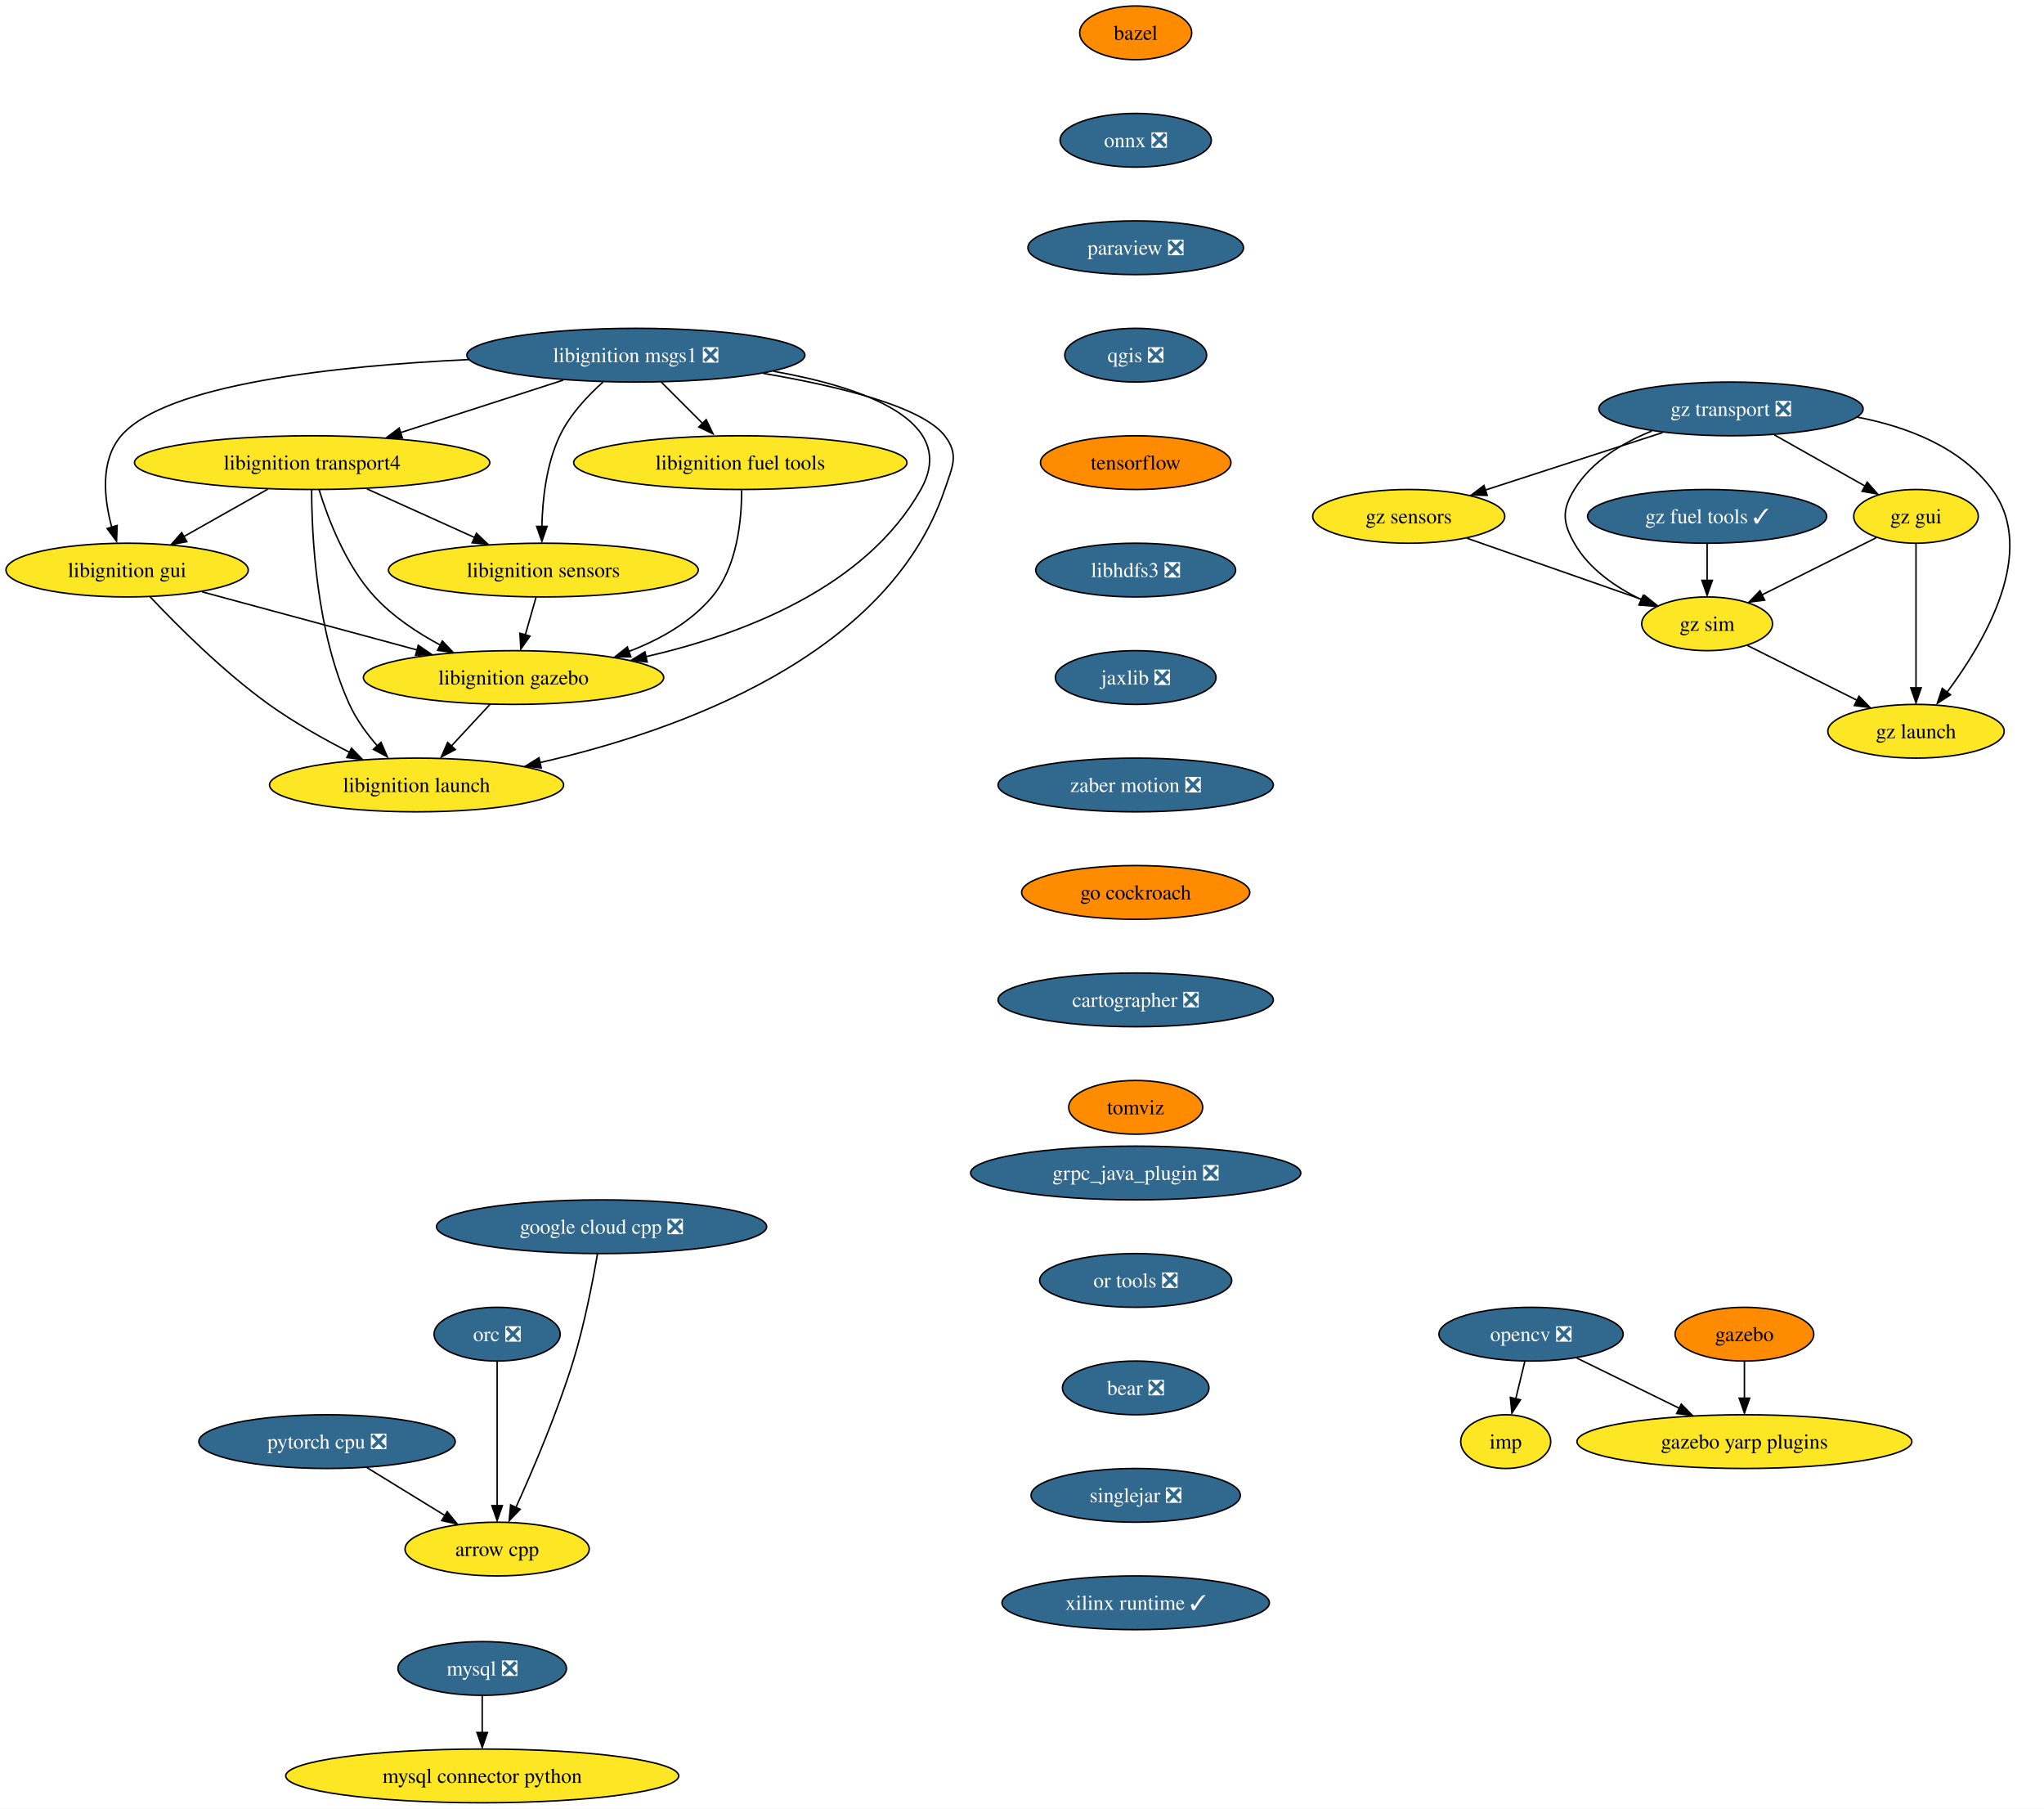
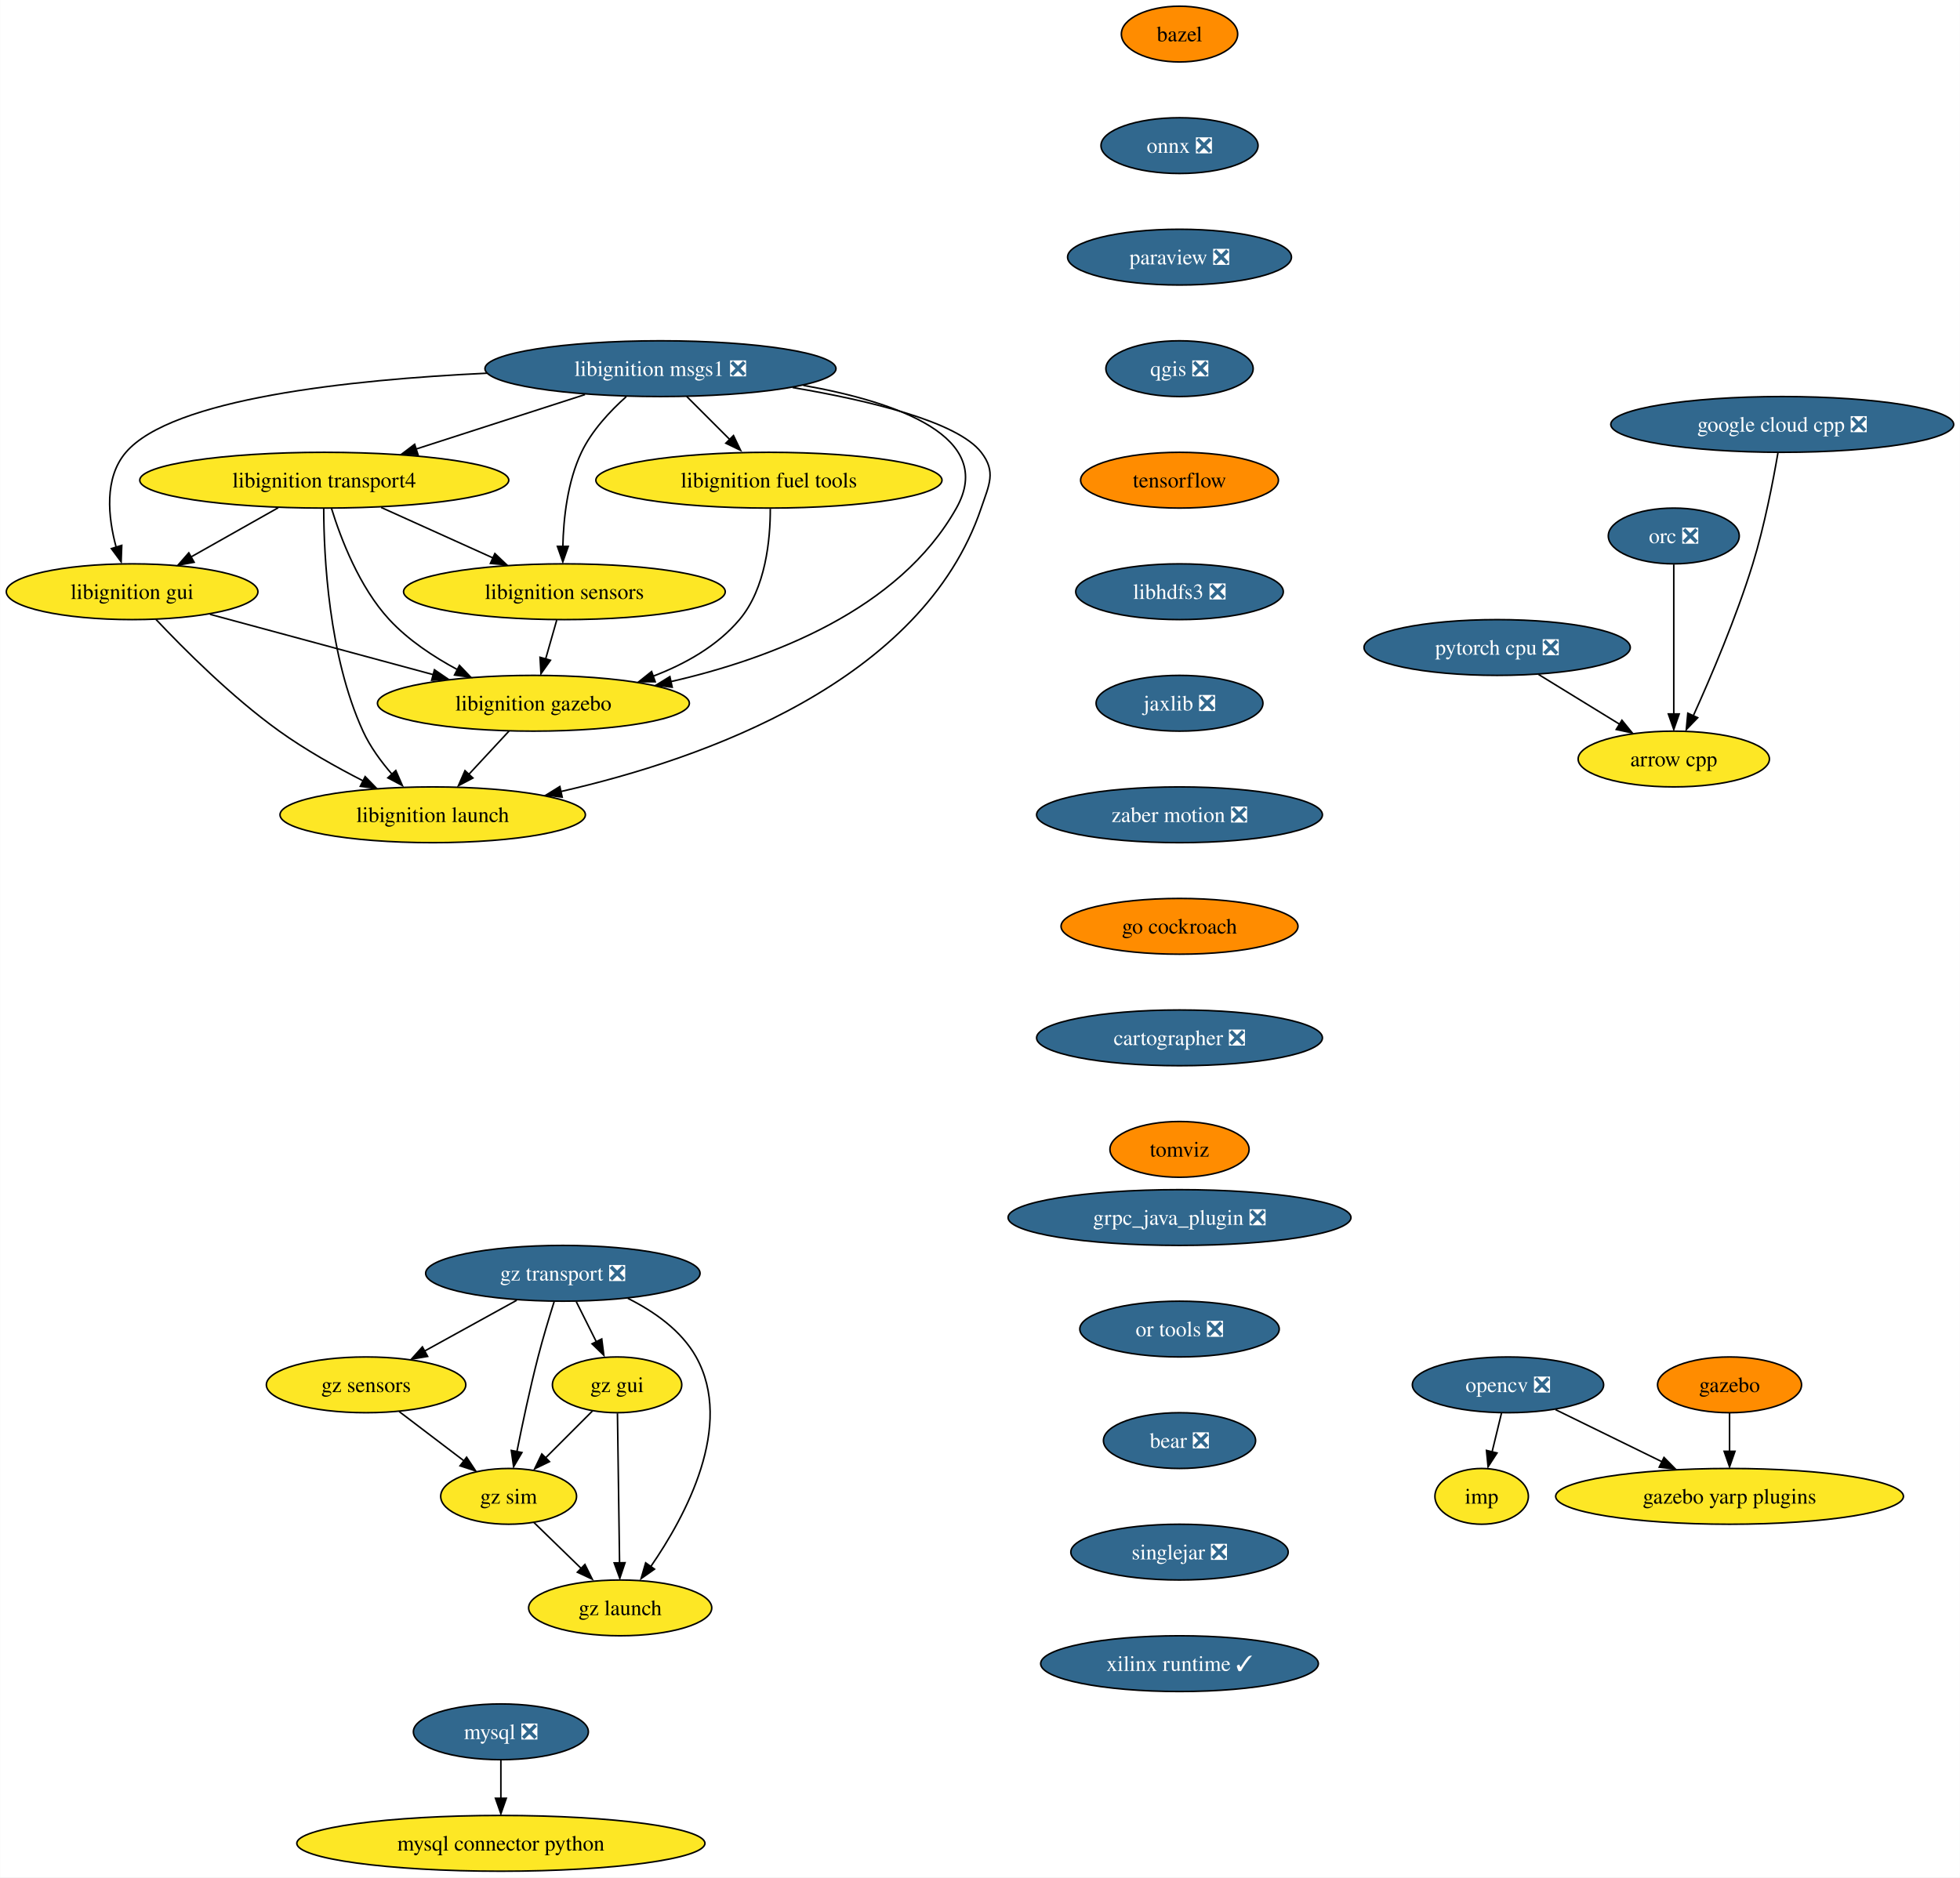
- <svg xmlns="http://www.w3.org/2000/svg" xmlns:xlink="http://www.w3.org/1999/xlink" width="1370pt" height="1212pt" viewBox="0.00 0.00 1369.99 1212.00">
+ <svg xmlns="http://www.w3.org/2000/svg" xmlns:xlink="http://www.w3.org/1999/xlink" width="1265pt" height="1212pt" viewBox="0.00 0.00 1264.86 1212.00">
  <g id="graph0" class="graph" transform="scale(1 1) rotate(0) translate(4 1208)">
-     <polygon fill="white" stroke="none" points="-4,4 -4,-1208 1365.99,-1208 1365.99,4 -4,4" />
+     <polygon fill="white" stroke="none" points="-4,4 -4,-1208 1260.86,-1208 1260.86,4 -4,4" />
    <g id="node1" class="node">
      <g id="a_node1">
        <a xlink:href="https://github.com/conda-forge/arrow-cpp-feedstock" xlink:title="arrow cpp">
-           <ellipse fill="#fde725" stroke="black" cx="329.2" cy="-170" rx="61.73" ry="18" />
-           <text text-anchor="middle" x="329.2" y="-165.32" font-family="Times,serif" font-size="14.00">arrow cpp</text>
+           <ellipse fill="#fde725" stroke="black" cx="1076.2" cy="-718" rx="61.73" ry="18" />
+           <text text-anchor="middle" x="1076.2" y="-713.33" font-family="Times,serif" font-size="14.00">arrow cpp</text>
        </a>
      </g>
    </g>
    <g id="node2" class="node">
      <g id="a_node2">
        <a xlink:href="https://github.com/conda-forge/bazel-feedstock" xlink:title="bazel">
          <ellipse fill="#ff8c00" stroke="black" cx="757.2" cy="-1186" rx="37.53" ry="18" />
          <text text-anchor="middle" x="757.2" y="-1181.33" font-family="Times,serif" font-size="14.00">bazel</text>
        </a>
      </g>
    </g>
    <g id="node3" class="node">
      <g id="a_node3">
        <a xlink:href="https://github.com/conda-forge/onnx-feedstock/pull/96" xlink:title="onnx ❎">
          <ellipse fill="#31688e" stroke="black" cx="757.2" cy="-1114" rx="50.68" ry="18" />
          <text text-anchor="middle" x="757.2" y="-1109.33" font-family="Times,serif" font-size="14.00" fill="white">onnx ❎</text>
        </a>
      </g>
    </g>
    <g id="node6" class="node">
      <g id="a_node6">
        <a xlink:href="https://github.com/conda-forge/paraview-feedstock/pull/193" xlink:title="paraview ❎">
          <ellipse fill="#31688e" stroke="black" cx="757.2" cy="-1042" rx="72.25" ry="18" />
          <text text-anchor="middle" x="757.2" y="-1037.33" font-family="Times,serif" font-size="14.00" fill="white">paraview ❎</text>
        </a>
      </g>
    </g>
    <g id="node4" class="node">
      <g id="a_node4">
        <a xlink:href="https://github.com/conda-forge/mysql-feedstock/pull/78" xlink:title="mysql ❎">
          <ellipse fill="#31688e" stroke="black" cx="319.2" cy="-90" rx="56.47" ry="18" />
          <text text-anchor="middle" x="319.2" y="-85.33" font-family="Times,serif" font-size="14.00" fill="white">mysql ❎</text>
        </a>
      </g>
    </g>
    <g id="node5" class="node">
      <g id="a_node5">
        <a xlink:href="https://github.com/conda-forge/mysql-connector-python-feedstock" xlink:title="mysql connector python">
          <ellipse fill="#fde725" stroke="black" cx="319.2" cy="-18" rx="131.7" ry="18" />
          <text text-anchor="middle" x="319.2" y="-13.32" font-family="Times,serif" font-size="14.00">mysql connector python</text>
        </a>
      </g>
    </g>
    <g id="edge2" class="edge">
      <path fill="none" stroke="black" d="M319.2,-71.7C319.2,-64.24 319.2,-55.32 319.2,-46.97" />
      <polygon fill="black" stroke="black" points="322.7,-47.1 319.2,-37.1 315.7,-47.1 322.7,-47.1" />
    </g>
    <g id="node10" class="node">
      <g id="a_node10">
        <a xlink:href="https://github.com/conda-forge/qgis-feedstock/pull/332" xlink:title="qgis ❎">
          <ellipse fill="#31688e" stroke="black" cx="757.2" cy="-970" rx="47.53" ry="18" />
          <text text-anchor="middle" x="757.2" y="-965.33" font-family="Times,serif" font-size="14.00" fill="white">qgis ❎</text>
        </a>
      </g>
    </g>
    <g id="node7" class="node">
      <g id="a_node7">
        <a xlink:href="https://github.com/conda-forge/opencv-feedstock/pull/362" xlink:title="opencv ❎">
-           <ellipse fill="#31688e" stroke="black" cx="1022.2" cy="-314" rx="61.73" ry="18" />
-           <text text-anchor="middle" x="1022.2" y="-309.32" font-family="Times,serif" font-size="14.00" fill="white">opencv ❎</text>
+           <ellipse fill="#31688e" stroke="black" cx="969.2" cy="-314" rx="61.73" ry="18" />
+           <text text-anchor="middle" x="969.2" y="-309.32" font-family="Times,serif" font-size="14.00" fill="white">opencv ❎</text>
        </a>
      </g>
    </g>
    <g id="node8" class="node">
      <g id="a_node8">
        <a xlink:href="https://github.com/conda-forge/imp-feedstock" xlink:title="imp">
-           <ellipse fill="#fde725" stroke="black" cx="1005.2" cy="-242" rx="30.16" ry="18" />
-           <text text-anchor="middle" x="1005.2" y="-237.32" font-family="Times,serif" font-size="14.00">imp</text>
+           <ellipse fill="#fde725" stroke="black" cx="952.2" cy="-242" rx="30.16" ry="18" />
+           <text text-anchor="middle" x="952.2" y="-237.32" font-family="Times,serif" font-size="14.00">imp</text>
        </a>
      </g>
    </g>
    <g id="edge4" class="edge">
-       <path fill="none" stroke="black" d="M1018,-295.7C1016.16,-288.15 1013.97,-279.12 1011.92,-270.68" />
-       <polygon fill="black" stroke="black" points="1015.11,-270 1009.35,-261.1 1008.31,-271.65 1015.11,-270" />
+       <path fill="none" stroke="black" d="M965,-295.7C963.16,-288.15 960.97,-279.12 958.92,-270.68" />
+       <polygon fill="black" stroke="black" points="962.11,-270 956.35,-261.1 955.31,-271.65 962.11,-270" />
    </g>
    <g id="node9" class="node">
      <g id="a_node9">
        <a xlink:href="https://github.com/conda-forge/gazebo-yarp-plugins-feedstock" xlink:title="gazebo yarp plugins">
-           <ellipse fill="#fde725" stroke="black" cx="1165.2" cy="-242" rx="112.24" ry="18" />
-           <text text-anchor="middle" x="1165.2" y="-237.32" font-family="Times,serif" font-size="14.00">gazebo yarp plugins</text>
+           <ellipse fill="#fde725" stroke="black" cx="1112.2" cy="-242" rx="112.24" ry="18" />
+           <text text-anchor="middle" x="1112.2" y="-237.32" font-family="Times,serif" font-size="14.00">gazebo yarp plugins</text>
        </a>
      </g>
    </g>
    <g id="edge5" class="edge">
-       <path fill="none" stroke="black" d="M1052.88,-297.98C1072.87,-288.19 1099.28,-275.27 1121.46,-264.41" />
-       <polygon fill="black" stroke="black" points="1122.88,-267.12 1130.32,-259.58 1119.8,-260.84 1122.88,-267.12" />
+       <path fill="none" stroke="black" d="M999.88,-297.98C1019.87,-288.19 1046.28,-275.27 1068.46,-264.41" />
+       <polygon fill="black" stroke="black" points="1069.88,-267.12 1077.32,-259.58 1066.8,-260.84 1069.88,-267.12" />
    </g>
    <g id="node11" class="node">
      <g id="a_node11">
        <a xlink:href="https://github.com/conda-forge/tensorflow-feedstock" xlink:title="tensorflow">
          <ellipse fill="#ff8c00" stroke="black" cx="757.2" cy="-898" rx="63.84" ry="18" />
          <text text-anchor="middle" x="757.2" y="-893.33" font-family="Times,serif" font-size="14.00">tensorflow</text>
        </a>
      </g>
    </g>
    <g id="node12" class="node">
      <g id="a_node12">
        <a xlink:href="https://github.com/conda-forge/libhdfs3-feedstock/pull/50" xlink:title="libhdfs3 ❎">
          <ellipse fill="#31688e" stroke="black" cx="757.2" cy="-826" rx="66.99" ry="18" />
          <text text-anchor="middle" x="757.2" y="-821.33" font-family="Times,serif" font-size="14.00" fill="white">libhdfs3 ❎</text>
        </a>
      </g>
    </g>
    <g id="node13" class="node">
      <g id="a_node13">
        <a xlink:href="https://github.com/conda-forge/jaxlib-feedstock/pull/179" xlink:title="jaxlib ❎">
          <ellipse fill="#31688e" stroke="black" cx="757.2" cy="-754" rx="53.84" ry="18" />
          <text text-anchor="middle" x="757.2" y="-749.33" font-family="Times,serif" font-size="14.00" fill="white">jaxlib ❎</text>
        </a>
      </g>
    </g>
    <g id="node16" class="node">
      <g id="a_node16">
        <a xlink:href="https://github.com/conda-forge/zaber-motion-feedstock/pull/104" xlink:title="zaber motion ❎">
          <ellipse fill="#31688e" stroke="black" cx="757.2" cy="-682" rx="92.25" ry="18" />
          <text text-anchor="middle" x="757.2" y="-677.33" font-family="Times,serif" font-size="14.00" fill="white">zaber motion ❎</text>
        </a>
      </g>
    </g>
    <g id="node14" class="node">
      <g id="a_node14">
        <a xlink:href="https://github.com/conda-forge/pytorch-cpu-feedstock/pull/170" xlink:title="pytorch cpu ❎">
-           <ellipse fill="#31688e" stroke="black" cx="215.2" cy="-242" rx="85.93" ry="18" />
-           <text text-anchor="middle" x="215.2" y="-237.32" font-family="Times,serif" font-size="14.00" fill="white">pytorch cpu ❎</text>
+           <ellipse fill="#31688e" stroke="black" cx="962.2" cy="-790" rx="85.93" ry="18" />
+           <text text-anchor="middle" x="962.2" y="-785.33" font-family="Times,serif" font-size="14.00" fill="white">pytorch cpu ❎</text>
        </a>
      </g>
    </g>
    <g id="edge10" class="edge">
-       <path fill="none" stroke="black" d="M241.93,-224.59C257.58,-214.97 277.54,-202.72 294.41,-192.36" />
-       <polygon fill="black" stroke="black" points="295.73,-195.04 302.42,-186.83 292.07,-189.08 295.73,-195.04" />
+       <path fill="none" stroke="black" d="M988.93,-772.59C1004.58,-762.97 1024.54,-750.72 1041.41,-740.36" />
+       <polygon fill="black" stroke="black" points="1042.73,-743.04 1049.42,-734.83 1039.07,-737.08 1042.73,-743.04" />
    </g>
    <g id="node15" class="node">
      <g id="a_node15">
        <a xlink:href="https://github.com/conda-forge/orc-feedstock/pull/59" xlink:title="orc ❎">
-           <ellipse fill="#31688e" stroke="black" cx="329.2" cy="-314" rx="42.26" ry="18" />
-           <text text-anchor="middle" x="329.2" y="-309.32" font-family="Times,serif" font-size="14.00" fill="white">orc ❎</text>
+           <ellipse fill="#31688e" stroke="black" cx="1076.2" cy="-862" rx="42.26" ry="18" />
+           <text text-anchor="middle" x="1076.2" y="-857.33" font-family="Times,serif" font-size="14.00" fill="white">orc ❎</text>
        </a>
      </g>
    </g>
    <g id="edge11" class="edge">
-       <path fill="none" stroke="black" d="M329.2,-295.59C329.2,-271.5 329.2,-227.75 329.2,-199.03" />
-       <polygon fill="black" stroke="black" points="332.7,-199.11 329.2,-189.11 325.7,-199.11 332.7,-199.11" />
+       <path fill="none" stroke="black" d="M1076.2,-843.59C1076.2,-819.5 1076.2,-775.75 1076.2,-747.03" />
+       <polygon fill="black" stroke="black" points="1079.7,-747.11 1076.2,-737.11 1072.7,-747.11 1079.7,-747.11" />
    </g>
    <g id="node25" class="node">
      <g id="a_node25">
        <a xlink:href="https://github.com/conda-forge/go-cockroach-feedstock" xlink:title="go cockroach">
          <ellipse fill="#ff8c00" stroke="black" cx="757.2" cy="-610" rx="76.46" ry="18" />
          <text text-anchor="middle" x="757.2" y="-605.33" font-family="Times,serif" font-size="14.00">go cockroach</text>
        </a>
      </g>
    </g>
    <g id="node17" class="node">
      <g id="a_node17">
        <a xlink:href="https://github.com/conda-forge/libignition-transport4-feedstock" xlink:title="libignition transport4">
          <ellipse fill="#fde725" stroke="black" cx="205.2" cy="-898" rx="119.08" ry="18" />
          <text text-anchor="middle" x="205.2" y="-893.33" font-family="Times,serif" font-size="14.00">libignition transport4</text>
        </a>
      </g>
    </g>
    <g id="node18" class="node">
      <g id="a_node18">
        <a xlink:href="https://github.com/conda-forge/libignition-sensors-feedstock" xlink:title="libignition sensors">
          <ellipse fill="#fde725" stroke="black" cx="360.2" cy="-826" rx="103.82" ry="18" />
          <text text-anchor="middle" x="360.2" y="-821.33" font-family="Times,serif" font-size="14.00">libignition sensors</text>
        </a>
      </g>
    </g>
    <g id="edge13" class="edge">
      <path fill="none" stroke="black" d="M241.93,-880.41C263.53,-870.66 291.04,-858.23 314.09,-847.82" />
      <polygon fill="black" stroke="black" points="315.32,-850.65 323,-843.35 312.44,-844.28 315.32,-850.65" />
    </g>
    <g id="node19" class="node">
      <g id="a_node19">
        <a xlink:href="https://github.com/conda-forge/libignition-gui-feedstock" xlink:title="libignition gui">
          <ellipse fill="#fde725" stroke="black" cx="81.2" cy="-826" rx="81.2" ry="18" />
          <text text-anchor="middle" x="81.2" y="-821.33" font-family="Times,serif" font-size="14.00">libignition gui</text>
        </a>
      </g>
    </g>
    <g id="edge14" class="edge">
      <path fill="none" stroke="black" d="M175.5,-880.23C158.54,-870.66 137.1,-858.56 118.95,-848.31" />
      <polygon fill="black" stroke="black" points="121.23,-845.02 110.8,-843.15 117.79,-851.11 121.23,-845.02" />
    </g>
    <g id="node20" class="node">
      <g id="a_node20">
        <a xlink:href="https://github.com/conda-forge/libignition-gazebo-feedstock" xlink:title="libignition gazebo">
          <ellipse fill="#fde725" stroke="black" cx="340.2" cy="-754" rx="100.66" ry="18" />
          <text text-anchor="middle" x="340.2" y="-749.33" font-family="Times,serif" font-size="14.00">libignition gazebo</text>
        </a>
      </g>
    </g>
    <g id="edge15" class="edge">
      <path fill="none" stroke="black" d="M209.87,-879.8C215.85,-860.43 227.81,-828.94 247.2,-808 259.43,-794.79 275.72,-783.98 291.26,-775.66" />
      <polygon fill="black" stroke="black" points="292.47,-778.46 299.78,-770.8 289.28,-772.22 292.47,-778.46" />
    </g>
    <g id="node21" class="node">
      <g id="a_node21">
        <a xlink:href="https://github.com/conda-forge/libignition-launch-feedstock" xlink:title="libignition launch">
          <ellipse fill="#fde725" stroke="black" cx="275.2" cy="-682" rx="98.56" ry="18" />
          <text text-anchor="middle" x="275.2" y="-677.33" font-family="Times,serif" font-size="14.00">libignition launch</text>
        </a>
      </g>
    </g>
    <g id="edge16" class="edge">
      <path fill="none" stroke="black" d="M204.87,-879.68C204.93,-849.2 207.96,-784.62 230.2,-736 234.82,-725.9 241.93,-716.21 249.15,-707.94" />
      <polygon fill="black" stroke="black" points="251.38,-710.6 255.61,-700.89 246.25,-705.85 251.38,-710.6" />
    </g>
    <g id="edge17" class="edge">
      <path fill="none" stroke="black" d="M355.25,-807.7C353.1,-800.15 350.52,-791.12 348.11,-782.68" />
      <polygon fill="black" stroke="black" points="351.2,-781.76 345.08,-773.1 344.47,-783.68 351.2,-781.76" />
    </g>
    <g id="edge18" class="edge">
      <path fill="none" stroke="black" d="M131.44,-811.42C172.57,-800.3 231.03,-784.5 275.63,-772.45" />
      <polygon fill="black" stroke="black" points="276.33,-775.62 285.07,-769.63 274.51,-768.86 276.33,-775.62" />
    </g>
    <g id="edge19" class="edge">
      <path fill="none" stroke="black" d="M96.54,-808.18C114.45,-789.17 145.53,-758 176.2,-736 193.04,-723.92 212.97,-712.73 230.51,-703.78" />
      <polygon fill="black" stroke="black" points="231.6,-706.65 238.98,-699.05 228.47,-700.39 231.6,-706.65" />
    </g>
    <g id="edge20" class="edge">
      <path fill="none" stroke="black" d="M324.46,-736.05C316.56,-727.54 306.83,-717.07 298.12,-707.68" />
      <polygon fill="black" stroke="black" points="301.16,-705.74 291.79,-700.79 296.03,-710.5 301.16,-705.74" />
    </g>
    <g id="node22" class="node">
      <g id="a_node22">
        <a xlink:href="https://github.com/conda-forge/libignition-msgs1-feedstock/pull/85" xlink:title="libignition msgs1 ❎">
          <ellipse fill="#31688e" stroke="black" cx="422.2" cy="-970" rx="113.29" ry="18" />
          <text text-anchor="middle" x="422.2" y="-965.33" font-family="Times,serif" font-size="14.00" fill="white">libignition msgs1 ❎</text>
        </a>
      </g>
    </g>
    <g id="edge21" class="edge">
      <path fill="none" stroke="black" d="M373.5,-953.29C341.22,-942.88 298.68,-929.16 264.45,-918.11" />
      <polygon fill="black" stroke="black" points="265.7,-914.52 255.11,-914.78 263.55,-921.18 265.7,-914.52" />
    </g>
    <g id="edge22" class="edge">
      <path fill="none" stroke="black" d="M400.15,-951.97C389.6,-942.55 377.84,-929.95 371.2,-916 362.15,-897 359.59,-873.25 359.19,-855.07" />
      <polygon fill="black" stroke="black" points="362.69,-855.29 359.18,-845.29 355.69,-855.29 362.69,-855.29" />
    </g>
    <g id="edge23" class="edge">
      <path fill="none" stroke="black" d="M310.29,-967.07C221.29,-962.88 106.94,-950.66 77.2,-916 62.99,-899.44 65.66,-874.1 70.91,-854.69" />
      <polygon fill="black" stroke="black" points="74.51,-855.92 74.11,-845.33 67.82,-853.85 74.51,-855.92" />
    </g>
    <g id="edge24" class="edge">
      <path fill="none" stroke="black" d="M514.38,-959.23C575.1,-948.43 639.03,-926.02 613.2,-880 576.22,-814.12 493.61,-782.77 428.89,-767.97" />
      <polygon fill="black" stroke="black" points="429.77,-764.36 419.26,-765.65 428.28,-771.2 429.77,-764.36" />
    </g>
    <g id="edge25" class="edge">
      <path fill="none" stroke="black" d="M507.48,-957.83C557.54,-949.34 613.9,-935.71 629.2,-916 639.01,-903.36 634.32,-895.16 629.2,-880 591.26,-767.85 450.15,-718.01 357.96,-697.03" />
      <polygon fill="black" stroke="black" points="358.77,-693.4 348.25,-694.67 357.26,-700.24 358.77,-693.4" />
    </g>
    <g id="node23" class="node">
      <g id="a_node23">
        <a xlink:href="https://github.com/conda-forge/libignition-fuel-tools-feedstock" xlink:title="libignition fuel tools">
          <ellipse fill="#fde725" stroke="black" cx="492.2" cy="-898" rx="111.71" ry="18" />
          <text text-anchor="middle" x="492.2" y="-893.33" font-family="Times,serif" font-size="14.00">libignition fuel tools</text>
        </a>
      </g>
    </g>
    <g id="edge26" class="edge">
      <path fill="none" stroke="black" d="M439.14,-952.05C447.61,-943.58 458.03,-933.17 467.38,-923.82" />
      <polygon fill="black" stroke="black" points="469.33,-926.82 473.92,-917.28 464.38,-921.87 469.33,-926.82" />
    </g>
    <g id="edge27" class="edge">
      <path fill="none" stroke="black" d="M493.08,-879.52C493.12,-859.89 490.22,-828.16 473.2,-808 458.8,-790.94 438.14,-779.33 417.38,-771.44" />
      <polygon fill="black" stroke="black" points="418.8,-767.88 408.2,-767.86 416.48,-774.48 418.8,-767.88" />
    </g>
    <g id="node24" class="node">
      <g id="a_node24">
        <a xlink:href="https://github.com/conda-forge/gazebo-feedstock" xlink:title="gazebo">
-           <ellipse fill="#ff8c00" stroke="black" cx="1165.2" cy="-314" rx="46.47" ry="18" />
-           <text text-anchor="middle" x="1165.2" y="-309.32" font-family="Times,serif" font-size="14.00">gazebo</text>
+           <ellipse fill="#ff8c00" stroke="black" cx="1112.2" cy="-314" rx="46.47" ry="18" />
+           <text text-anchor="middle" x="1112.2" y="-309.32" font-family="Times,serif" font-size="14.00">gazebo</text>
        </a>
      </g>
    </g>
    <g id="edge28" class="edge">
-       <path fill="none" stroke="black" d="M1165.2,-295.7C1165.2,-288.24 1165.2,-279.32 1165.2,-270.97" />
-       <polygon fill="black" stroke="black" points="1168.7,-271.1 1165.2,-261.1 1161.7,-271.1 1168.7,-271.1" />
+       <path fill="none" stroke="black" d="M1112.2,-295.7C1112.2,-288.24 1112.2,-279.32 1112.2,-270.97" />
+       <polygon fill="black" stroke="black" points="1115.7,-271.1 1112.2,-261.1 1108.7,-271.1 1115.7,-271.1" />
    </g>
    <g id="node27" class="node">
      <g id="a_node27">
        <a xlink:href="https://github.com/conda-forge/cartographer-feedstock/pull/55" xlink:title="cartographer ❎">
          <ellipse fill="#31688e" stroke="black" cx="757.2" cy="-538" rx="92.25" ry="18" />
          <text text-anchor="middle" x="757.2" y="-533.33" font-family="Times,serif" font-size="14.00" fill="white">cartographer ❎</text>
        </a>
      </g>
    </g>
    <g id="node26" class="node">
      <g id="a_node26">
        <a xlink:href="https://github.com/conda-forge/google-cloud-cpp-feedstock/pull/137" xlink:title="google cloud cpp ❎">
-           <ellipse fill="#31688e" stroke="black" cx="399.2" cy="-386" rx="110.66" ry="18" />
-           <text text-anchor="middle" x="399.2" y="-381.32" font-family="Times,serif" font-size="14.00" fill="white">google cloud cpp ❎</text>
+           <ellipse fill="#31688e" stroke="black" cx="1146.2" cy="-934" rx="110.66" ry="18" />
+           <text text-anchor="middle" x="1146.2" y="-929.33" font-family="Times,serif" font-size="14.00" fill="white">google cloud cpp ❎</text>
        </a>
      </g>
    </g>
    <g id="edge30" class="edge">
-       <path fill="none" stroke="black" d="M396.44,-367.71C393.34,-349.6 387.73,-320.46 380.2,-296 369.51,-261.31 353.09,-222.84 341.78,-197.87" />
-       <polygon fill="black" stroke="black" points="344.63,-196.67 337.28,-189.04 338.26,-199.59 344.63,-196.67" />
+       <path fill="none" stroke="black" d="M1143.44,-915.71C1140.34,-897.6 1134.73,-868.46 1127.2,-844 1116.51,-809.31 1100.09,-770.84 1088.78,-745.87" />
+       <polygon fill="black" stroke="black" points="1091.63,-744.67 1084.28,-737.04 1085.26,-747.59 1091.63,-744.67" />
    </g>
    <g id="node28" class="node">
      <g id="a_node28">
        <a xlink:href="https://github.com/conda-forge/tomviz-feedstock" xlink:title="tomviz">
          <ellipse fill="#ff8c00" stroke="black" cx="757.2" cy="-466" rx="44.9" ry="18" />
          <text text-anchor="middle" x="757.2" y="-461.32" font-family="Times,serif" font-size="14.00">tomviz</text>
        </a>
      </g>
    </g>
    <g id="node29" class="node">
      <g id="a_node29">
        <a xlink:href="https://github.com/conda-forge/grpc_java_plugin-feedstock/pull/63" xlink:title="grpc_java_plugin ❎">
          <ellipse fill="#31688e" stroke="black" cx="757.2" cy="-422" rx="110.66" ry="18" />
          <text text-anchor="middle" x="757.2" y="-417.32" font-family="Times,serif" font-size="14.00" fill="white">grpc_java_plugin ❎</text>
        </a>
      </g>
    </g>
    <g id="node30" class="node">
      <g id="a_node30">
        <a xlink:href="https://github.com/conda-forge/or-tools-feedstock/pull/44" xlink:title="or tools ❎">
          <ellipse fill="#31688e" stroke="black" cx="757.2" cy="-350" rx="64.36" ry="18" />
          <text text-anchor="middle" x="757.2" y="-345.32" font-family="Times,serif" font-size="14.00" fill="white">or tools ❎</text>
        </a>
      </g>
    </g>
    <g id="node31" class="node">
      <g id="a_node31">
        <a xlink:href="https://github.com/conda-forge/bear-feedstock/pull/35" xlink:title="bear ❎">
          <ellipse fill="#31688e" stroke="black" cx="757.2" cy="-278" rx="49.1" ry="18" />
          <text text-anchor="middle" x="757.2" y="-273.32" font-family="Times,serif" font-size="14.00" fill="white">bear ❎</text>
        </a>
      </g>
    </g>
    <g id="node32" class="node">
      <g id="a_node32">
        <a xlink:href="https://github.com/conda-forge/singlejar-feedstock/pull/19" xlink:title="singlejar ❎">
          <ellipse fill="#31688e" stroke="black" cx="757.2" cy="-206" rx="70.15" ry="18" />
          <text text-anchor="middle" x="757.2" y="-201.33" font-family="Times,serif" font-size="14.00" fill="white">singlejar ❎</text>
        </a>
      </g>
    </g>
    <g id="node33" class="node">
      <g id="a_node33">
        <a xlink:href="https://github.com/conda-forge/xilinx-runtime-feedstock/pull/13" xlink:title="xilinx runtime ✓">
          <ellipse fill="#31688e" stroke="black" cx="757.2" cy="-134" rx="89.61" ry="18" />
          <text text-anchor="middle" x="757.2" y="-129.32" font-family="Times,serif" font-size="14.00" fill="white">xilinx runtime ✓</text>
        </a>
      </g>
    </g>
    <g id="node34" class="node">
      <g id="a_node34">
        <a xlink:href="https://github.com/conda-forge/gz-transport-feedstock/pull/6" xlink:title="gz transport ❎">
-           <ellipse fill="#31688e" stroke="black" cx="1156.2" cy="-934" rx="88.56" ry="18" />
-           <text text-anchor="middle" x="1156.2" y="-929.33" font-family="Times,serif" font-size="14.00" fill="white">gz transport ❎</text>
+           <ellipse fill="#31688e" stroke="black" cx="359.2" cy="-386" rx="88.56" ry="18" />
+           <text text-anchor="middle" x="359.2" y="-381.32" font-family="Times,serif" font-size="14.00" fill="white">gz transport ❎</text>
        </a>
      </g>
    </g>
    <g id="node35" class="node">
      <g id="a_node35">
        <a xlink:href="https://github.com/conda-forge/gz-gui-feedstock" xlink:title="gz gui">
-           <ellipse fill="#fde725" stroke="black" cx="1280.2" cy="-862" rx="41.74" ry="18" />
-           <text text-anchor="middle" x="1280.2" y="-857.33" font-family="Times,serif" font-size="14.00">gz gui</text>
+           <ellipse fill="#fde725" stroke="black" cx="394.2" cy="-314" rx="41.74" ry="18" />
+           <text text-anchor="middle" x="394.2" y="-309.32" font-family="Times,serif" font-size="14.00">gz gui</text>
        </a>
      </g>
    </g>
    <g id="edge37" class="edge">
-       <path fill="none" stroke="black" d="M1185.27,-916.59C1203.44,-906.33 1226.91,-893.08 1245.98,-882.32" />
-       <polygon fill="black" stroke="black" points="1247.5,-884.91 1254.49,-876.95 1244.06,-878.82 1247.5,-884.91" />
+       <path fill="none" stroke="black" d="M367.85,-367.7C371.75,-359.9 376.44,-350.51 380.78,-341.83" />
+       <polygon fill="black" stroke="black" points="384.3,-343.61 385.65,-333.1 378.04,-340.48 384.3,-343.61" />
    </g>
    <g id="node36" class="node">
      <g id="a_node36">
        <a xlink:href="https://github.com/conda-forge/gz-sensors-feedstock" xlink:title="gz sensors">
-           <ellipse fill="#fde725" stroke="black" cx="940.2" cy="-862" rx="64.36" ry="18" />
-           <text text-anchor="middle" x="940.2" y="-857.33" font-family="Times,serif" font-size="14.00">gz sensors</text>
+           <ellipse fill="#fde725" stroke="black" cx="232.2" cy="-314" rx="64.36" ry="18" />
+           <text text-anchor="middle" x="232.2" y="-309.32" font-family="Times,serif" font-size="14.00">gz sensors</text>
        </a>
      </g>
    </g>
    <g id="edge38" class="edge">
-       <path fill="none" stroke="black" d="M1110.39,-918.15C1075.56,-906.87 1027.64,-891.34 991.53,-879.63" />
-       <polygon fill="black" stroke="black" points="992.79,-876.04 982.2,-876.29 990.63,-882.7 992.79,-876.04" />
+       <path fill="none" stroke="black" d="M329.42,-368.59C311.69,-358.82 289.02,-346.32 270.03,-335.85" />
+       <polygon fill="black" stroke="black" points="271.93,-332.35 261.48,-330.59 268.55,-338.48 271.93,-332.35" />
    </g>
    <g id="node37" class="node">
      <g id="a_node37">
        <a xlink:href="https://github.com/conda-forge/gz-sim-feedstock" xlink:title="gz sim">
-           <ellipse fill="#fde725" stroke="black" cx="1140.2" cy="-790" rx="43.84" ry="18" />
-           <text text-anchor="middle" x="1140.2" y="-785.33" font-family="Times,serif" font-size="14.00">gz sim</text>
+           <ellipse fill="#fde725" stroke="black" cx="324.2" cy="-242" rx="43.84" ry="18" />
+           <text text-anchor="middle" x="324.2" y="-237.32" font-family="Times,serif" font-size="14.00">gz sim</text>
        </a>
      </g>
    </g>
    <g id="edge39" class="edge">
-       <path fill="none" stroke="black" d="M1103.08,-919.17C1083.25,-911.15 1062.76,-898.78 1051.2,-880 1042.81,-866.37 1043.29,-857.91 1051.2,-844 1061,-826.75 1078.89,-814.52 1096.07,-806.19" />
-       <polygon fill="black" stroke="black" points="1097.34,-809.01 1105.04,-801.73 1094.48,-802.62 1097.34,-809.01" />
+       <path fill="none" stroke="black" d="M353.65,-367.92C350.39,-357.58 346.31,-344.1 343.2,-332 337.97,-311.67 333.05,-288.46 329.53,-270.84" />
+       <polygon fill="black" stroke="black" points="332.79,-270.3 327.42,-261.16 325.92,-271.65 332.79,-270.3" />
    </g>
    <g id="node38" class="node">
      <g id="a_node38">
        <a xlink:href="https://github.com/conda-forge/gz-launch-feedstock" xlink:title="gz launch">
-           <ellipse fill="#fde725" stroke="black" cx="1280.2" cy="-718" rx="59.1" ry="18" />
-           <text text-anchor="middle" x="1280.2" y="-713.33" font-family="Times,serif" font-size="14.00">gz launch</text>
+           <ellipse fill="#fde725" stroke="black" cx="396.2" cy="-170" rx="59.1" ry="18" />
+           <text text-anchor="middle" x="396.2" y="-165.32" font-family="Times,serif" font-size="14.00">gz launch</text>
        </a>
      </g>
    </g>
    <g id="edge40" class="edge">
-       <path fill="none" stroke="black" d="M1240.82,-928.49C1274.51,-922.02 1310.2,-908.3 1331.2,-880 1361.99,-838.5 1326.21,-777.83 1300.93,-744.06" />
-       <polygon fill="black" stroke="black" points="1303.34,-742.45 1294.46,-736.68 1297.8,-746.73 1303.34,-742.45" />
+       <path fill="none" stroke="black" d="M401.13,-369.84C417.96,-361.44 435.62,-349.15 445.2,-332 469.94,-287.7 438.56,-229.41 415.82,-196.5" />
+       <polygon fill="black" stroke="black" points="418.35,-195.02 409.69,-188.92 412.65,-199.09 418.35,-195.02" />
    </g>
    <g id="edge41" class="edge">
-       <path fill="none" stroke="black" d="M1253.54,-847.67C1231.88,-836.84 1201.09,-821.45 1177.07,-809.44" />
-       <polygon fill="black" stroke="black" points="1178.75,-805.86 1168.24,-804.52 1175.62,-812.12 1178.75,-805.86" />
+       <path fill="none" stroke="black" d="M378.31,-297.12C369.27,-288.08 357.78,-276.58 347.71,-266.52" />
+       <polygon fill="black" stroke="black" points="350.57,-264.42 341.02,-259.82 345.62,-269.37 350.57,-264.42" />
    </g>
    <g id="edge42" class="edge">
-       <path fill="none" stroke="black" d="M1280.2,-843.59C1280.2,-819.5 1280.2,-775.75 1280.2,-747.03" />
-       <polygon fill="black" stroke="black" points="1283.7,-747.11 1280.2,-737.11 1276.7,-747.11 1283.7,-747.11" />
+       <path fill="none" stroke="black" d="M394.44,-295.59C394.78,-271.5 395.4,-227.75 395.8,-199.03" />
+       <polygon fill="black" stroke="black" points="399.32,-199.16 395.96,-189.11 392.32,-199.06 399.32,-199.16" />
    </g>
    <g id="edge43" class="edge">
-       <path fill="none" stroke="black" d="M979.23,-847.34C1013.27,-835.42 1062.56,-818.17 1097.61,-805.91" />
-       <polygon fill="black" stroke="black" points="1098.26,-809.04 1106.54,-802.43 1095.95,-802.43 1098.26,-809.04" />
+       <path fill="none" stroke="black" d="M253.54,-296.76C265.99,-287.29 281.87,-275.21 295.42,-264.9" />
+       <polygon fill="black" stroke="black" points="297.08,-267.27 302.92,-258.43 292.85,-261.7 297.08,-267.27" />
    </g>
    <g id="edge44" class="edge">
-       <path fill="none" stroke="black" d="M1167.19,-775.5C1188.05,-765.07 1217.22,-750.49 1240.71,-738.75" />
-       <polygon fill="black" stroke="black" points="1242,-741.51 1249.38,-733.91 1238.87,-735.25 1242,-741.51" />
-     </g>
-     <g id="node39" class="node">
-       <g id="a_node39">
-         <a xlink:href="https://github.com/conda-forge/gz-fuel-tools-feedstock/pull/7" xlink:title="gz fuel tools ✓">
-           <ellipse fill="#31688e" stroke="black" cx="1140.2" cy="-862" rx="80.14" ry="18" />
-           <text text-anchor="middle" x="1140.2" y="-857.33" font-family="Times,serif" font-size="14.00" fill="white">gz fuel tools ✓</text>
-         </a>
-       </g>
-     </g>
-     <g id="edge45" class="edge">
-       <path fill="none" stroke="black" d="M1140.2,-843.7C1140.2,-836.24 1140.2,-827.32 1140.2,-818.97" />
-       <polygon fill="black" stroke="black" points="1143.7,-819.1 1140.2,-809.1 1136.7,-819.1 1143.7,-819.1" />
+       <path fill="none" stroke="black" d="M340.54,-225.12C349.64,-216.27 361.16,-205.07 371.35,-195.16" />
+       <polygon fill="black" stroke="black" points="373.44,-198.03 378.17,-188.55 368.56,-193.01 373.44,-198.03" />
    </g>
  </g>
</svg>
